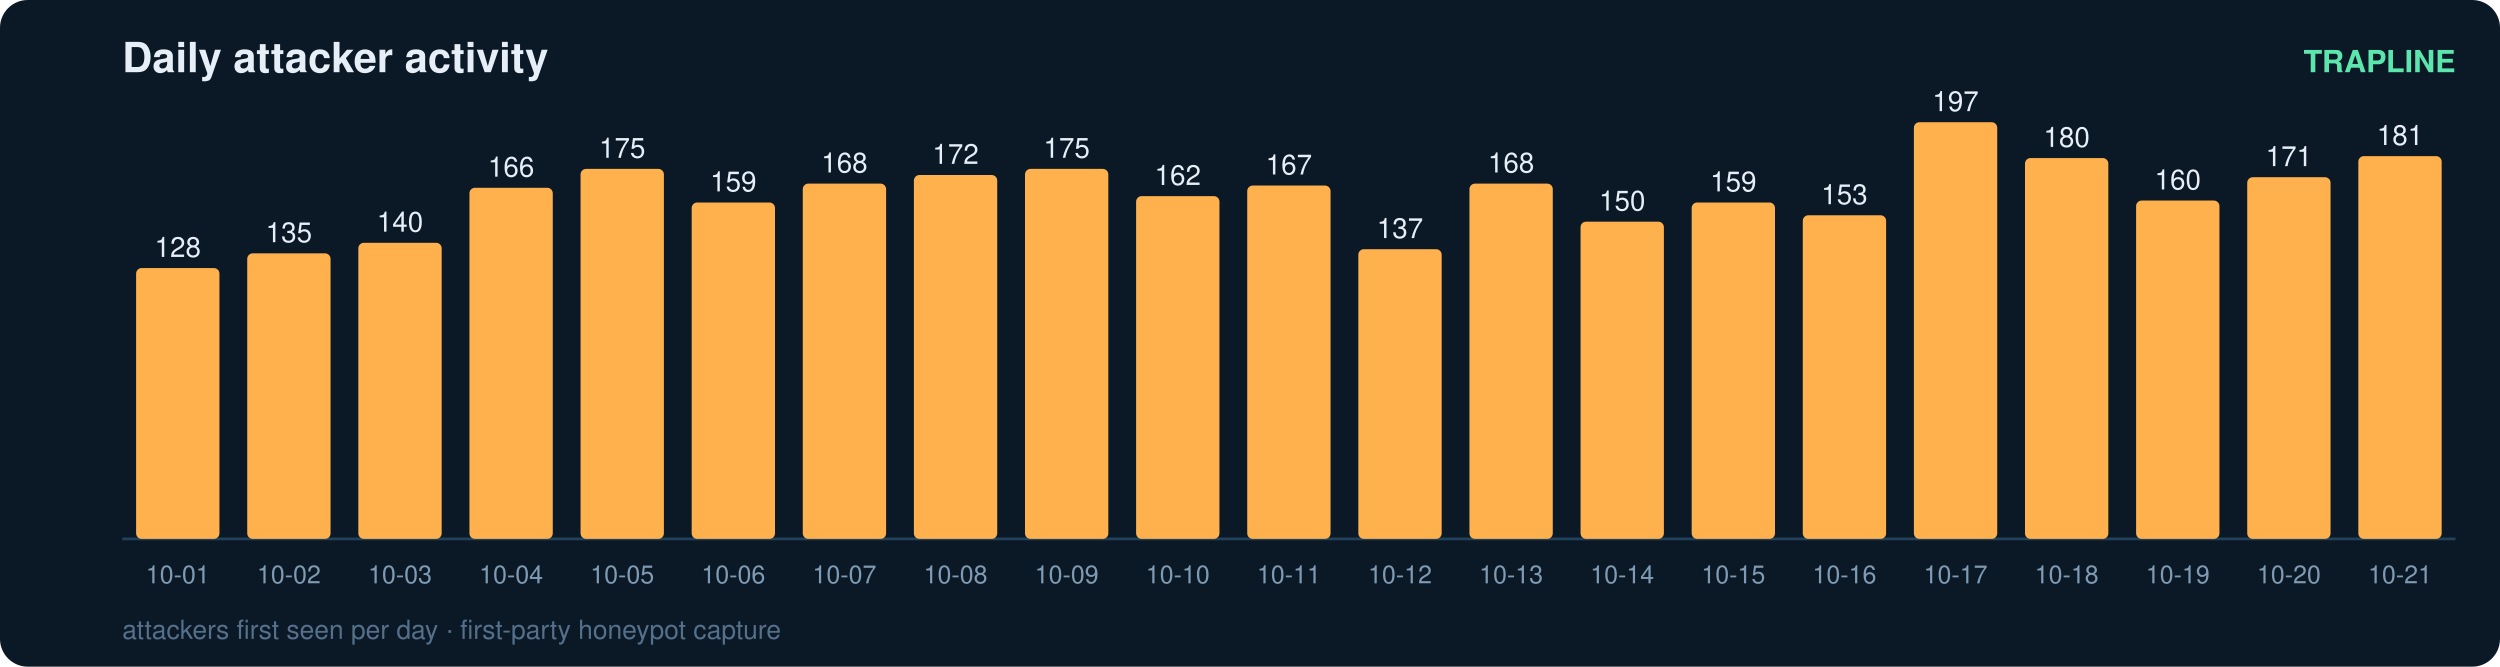
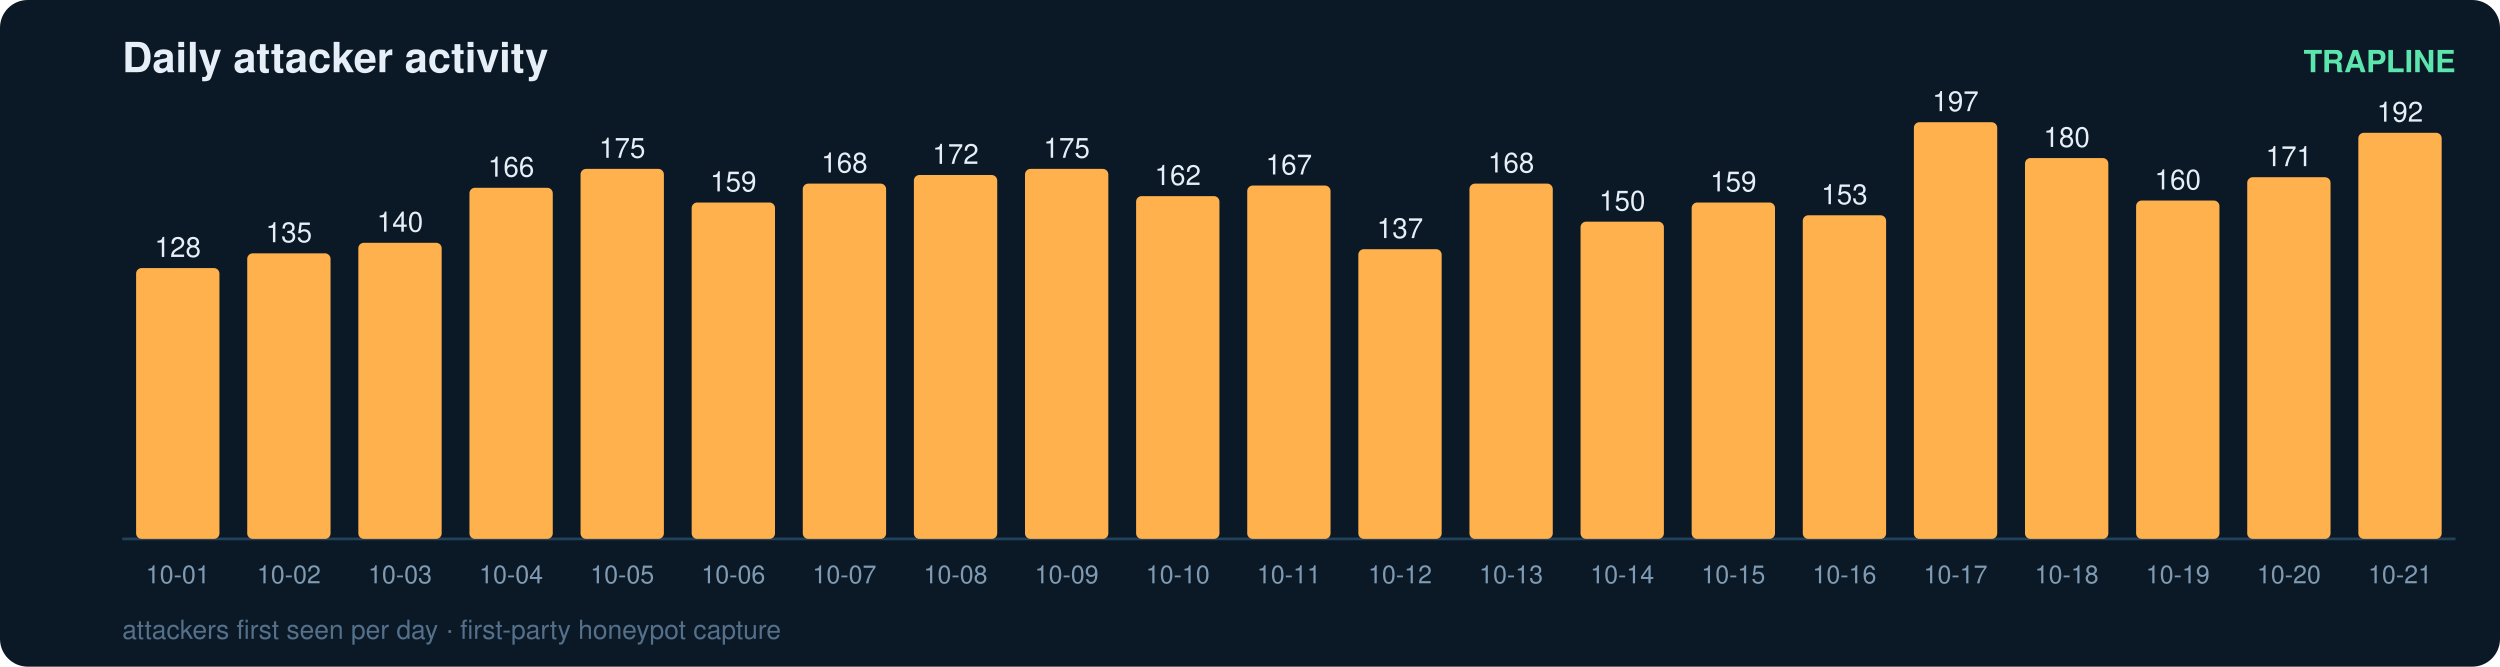
<svg xmlns="http://www.w3.org/2000/svg" width="900" height="240" viewBox="0 0 900 240" font-family="ui-sans-serif,Segoe UI,Helvetica,Arial">
  <rect width="900" height="240" rx="10" fill="#0b1826" />
  <text x="44" y="26" fill="#e6eff7" font-size="15" font-weight="700">Daily attacker activity</text>
  <text x="884" y="26" fill="#5ce6ad" font-size="11" text-anchor="end" font-weight="600">TRAPLINE</text>
  <line x1="44" y1="194" x2="884" y2="194" stroke="#22415a" stroke-width="1" />
  <rect x="49" y="96.5" width="30" height="97.5" rx="2" fill="#ffb14e" />
  <text x="64.0" y="92.5" fill="#e6eff7" font-size="10" text-anchor="middle" font-variant-numeric="tabular-nums">128</text>
  <text x="64.0" y="210.0" fill="#7f9bb3" font-size="9" text-anchor="middle">10-01</text>
  <rect x="89" y="91.2" width="30" height="102.8" rx="2" fill="#ffb14e" />
  <text x="104.0" y="87.2" fill="#e6eff7" font-size="10" text-anchor="middle" font-variant-numeric="tabular-nums">135</text>
  <text x="104.0" y="210.0" fill="#7f9bb3" font-size="9" text-anchor="middle">10-02</text>
  <rect x="129" y="87.4" width="30" height="106.6" rx="2" fill="#ffb14e" />
  <text x="144.0" y="83.4" fill="#e6eff7" font-size="10" text-anchor="middle" font-variant-numeric="tabular-nums">140</text>
  <text x="144.0" y="210.0" fill="#7f9bb3" font-size="9" text-anchor="middle">10-03</text>
  <rect x="169" y="67.6" width="30" height="126.4" rx="2" fill="#ffb14e" />
  <text x="184.0" y="63.6" fill="#e6eff7" font-size="10" text-anchor="middle" font-variant-numeric="tabular-nums">166</text>
  <text x="184.0" y="210.0" fill="#7f9bb3" font-size="9" text-anchor="middle">10-04</text>
  <rect x="209" y="60.8" width="30" height="133.2" rx="2" fill="#ffb14e" />
  <text x="224.0" y="56.8" fill="#e6eff7" font-size="10" text-anchor="middle" font-variant-numeric="tabular-nums">175</text>
  <text x="224.0" y="210.0" fill="#7f9bb3" font-size="9" text-anchor="middle">10-05</text>
  <rect x="249" y="72.9" width="30" height="121.1" rx="2" fill="#ffb14e" />
  <text x="264.0" y="68.9" fill="#e6eff7" font-size="10" text-anchor="middle" font-variant-numeric="tabular-nums">159</text>
  <text x="264.0" y="210.0" fill="#7f9bb3" font-size="9" text-anchor="middle">10-06</text>
  <rect x="289" y="66.1" width="30" height="127.9" rx="2" fill="#ffb14e" />
  <text x="304.0" y="62.1" fill="#e6eff7" font-size="10" text-anchor="middle" font-variant-numeric="tabular-nums">168</text>
  <text x="304.0" y="210.0" fill="#7f9bb3" font-size="9" text-anchor="middle">10-07</text>
  <rect x="329" y="63.0" width="30" height="131.0" rx="2" fill="#ffb14e" />
  <text x="344.0" y="59.0" fill="#e6eff7" font-size="10" text-anchor="middle" font-variant-numeric="tabular-nums">172</text>
  <text x="344.0" y="210.0" fill="#7f9bb3" font-size="9" text-anchor="middle">10-08</text>
  <rect x="369" y="60.8" width="30" height="133.2" rx="2" fill="#ffb14e" />
  <text x="384.0" y="56.8" fill="#e6eff7" font-size="10" text-anchor="middle" font-variant-numeric="tabular-nums">175</text>
  <text x="384.0" y="210.0" fill="#7f9bb3" font-size="9" text-anchor="middle">10-09</text>
  <rect x="409" y="70.6" width="30" height="123.4" rx="2" fill="#ffb14e" />
  <text x="424.0" y="66.6" fill="#e6eff7" font-size="10" text-anchor="middle" font-variant-numeric="tabular-nums">162</text>
  <text x="424.0" y="210.0" fill="#7f9bb3" font-size="9" text-anchor="middle">10-10</text>
  <rect x="449" y="66.8" width="30" height="127.2" rx="2" fill="#ffb14e" />
  <text x="464.0" y="62.8" fill="#e6eff7" font-size="10" text-anchor="middle" font-variant-numeric="tabular-nums">167</text>
  <text x="464.0" y="210.0" fill="#7f9bb3" font-size="9" text-anchor="middle">10-11</text>
  <rect x="489" y="89.7" width="30" height="104.3" rx="2" fill="#ffb14e" />
  <text x="504.0" y="85.7" fill="#e6eff7" font-size="10" text-anchor="middle" font-variant-numeric="tabular-nums">137</text>
  <text x="504.0" y="210.0" fill="#7f9bb3" font-size="9" text-anchor="middle">10-12</text>
  <rect x="529" y="66.1" width="30" height="127.9" rx="2" fill="#ffb14e" />
  <text x="544.0" y="62.1" fill="#e6eff7" font-size="10" text-anchor="middle" font-variant-numeric="tabular-nums">168</text>
  <text x="544.0" y="210.0" fill="#7f9bb3" font-size="9" text-anchor="middle">10-13</text>
  <rect x="569" y="79.8" width="30" height="114.2" rx="2" fill="#ffb14e" />
  <text x="584.0" y="75.8" fill="#e6eff7" font-size="10" text-anchor="middle" font-variant-numeric="tabular-nums">150</text>
  <text x="584.0" y="210.0" fill="#7f9bb3" font-size="9" text-anchor="middle">10-14</text>
  <rect x="609" y="72.9" width="30" height="121.1" rx="2" fill="#ffb14e" />
  <text x="624.0" y="68.9" fill="#e6eff7" font-size="10" text-anchor="middle" font-variant-numeric="tabular-nums">159</text>
  <text x="624.0" y="210.0" fill="#7f9bb3" font-size="9" text-anchor="middle">10-15</text>
  <rect x="649" y="77.5" width="30" height="116.5" rx="2" fill="#ffb14e" />
  <text x="664.0" y="73.5" fill="#e6eff7" font-size="10" text-anchor="middle" font-variant-numeric="tabular-nums">153</text>
  <text x="664.0" y="210.0" fill="#7f9bb3" font-size="9" text-anchor="middle">10-16</text>
  <rect x="689" y="44.0" width="30" height="150.0" rx="2" fill="#ffb14e" />
  <text x="704.0" y="40.0" fill="#e6eff7" font-size="10" text-anchor="middle" font-variant-numeric="tabular-nums">197</text>
  <text x="704.0" y="210.0" fill="#7f9bb3" font-size="9" text-anchor="middle">10-17</text>
  <rect x="729" y="56.9" width="30" height="137.1" rx="2" fill="#ffb14e" />
  <text x="744.0" y="52.9" fill="#e6eff7" font-size="10" text-anchor="middle" font-variant-numeric="tabular-nums">180</text>
  <text x="744.0" y="210.0" fill="#7f9bb3" font-size="9" text-anchor="middle">10-18</text>
  <rect x="769" y="72.2" width="30" height="121.8" rx="2" fill="#ffb14e" />
  <text x="784.0" y="68.2" fill="#e6eff7" font-size="10" text-anchor="middle" font-variant-numeric="tabular-nums">160</text>
  <text x="784.0" y="210.0" fill="#7f9bb3" font-size="9" text-anchor="middle">10-19</text>
  <rect x="809" y="63.8" width="30" height="130.2" rx="2" fill="#ffb14e" />
  <text x="824.0" y="59.8" fill="#e6eff7" font-size="10" text-anchor="middle" font-variant-numeric="tabular-nums">171</text>
  <text x="824.0" y="210.0" fill="#7f9bb3" font-size="9" text-anchor="middle">10-20</text>
-   <rect x="849" y="56.2" width="30" height="137.8" rx="2" fill="#ffb14e" />
-   <text x="864.0" y="52.2" fill="#e6eff7" font-size="10" text-anchor="middle" font-variant-numeric="tabular-nums">181</text>
+   <rect x="849" y="47.8" width="30" height="146.2" rx="2" fill="#ffb14e" />
+   <text x="864.0" y="43.8" fill="#e6eff7" font-size="10" text-anchor="middle" font-variant-numeric="tabular-nums">192</text>
  <text x="864.0" y="210.0" fill="#7f9bb3" font-size="9" text-anchor="middle">10-21</text>
  <text x="44" y="230" fill="#54708a" font-size="9.5">attackers first seen per day · first-party honeypot capture</text>
</svg>
